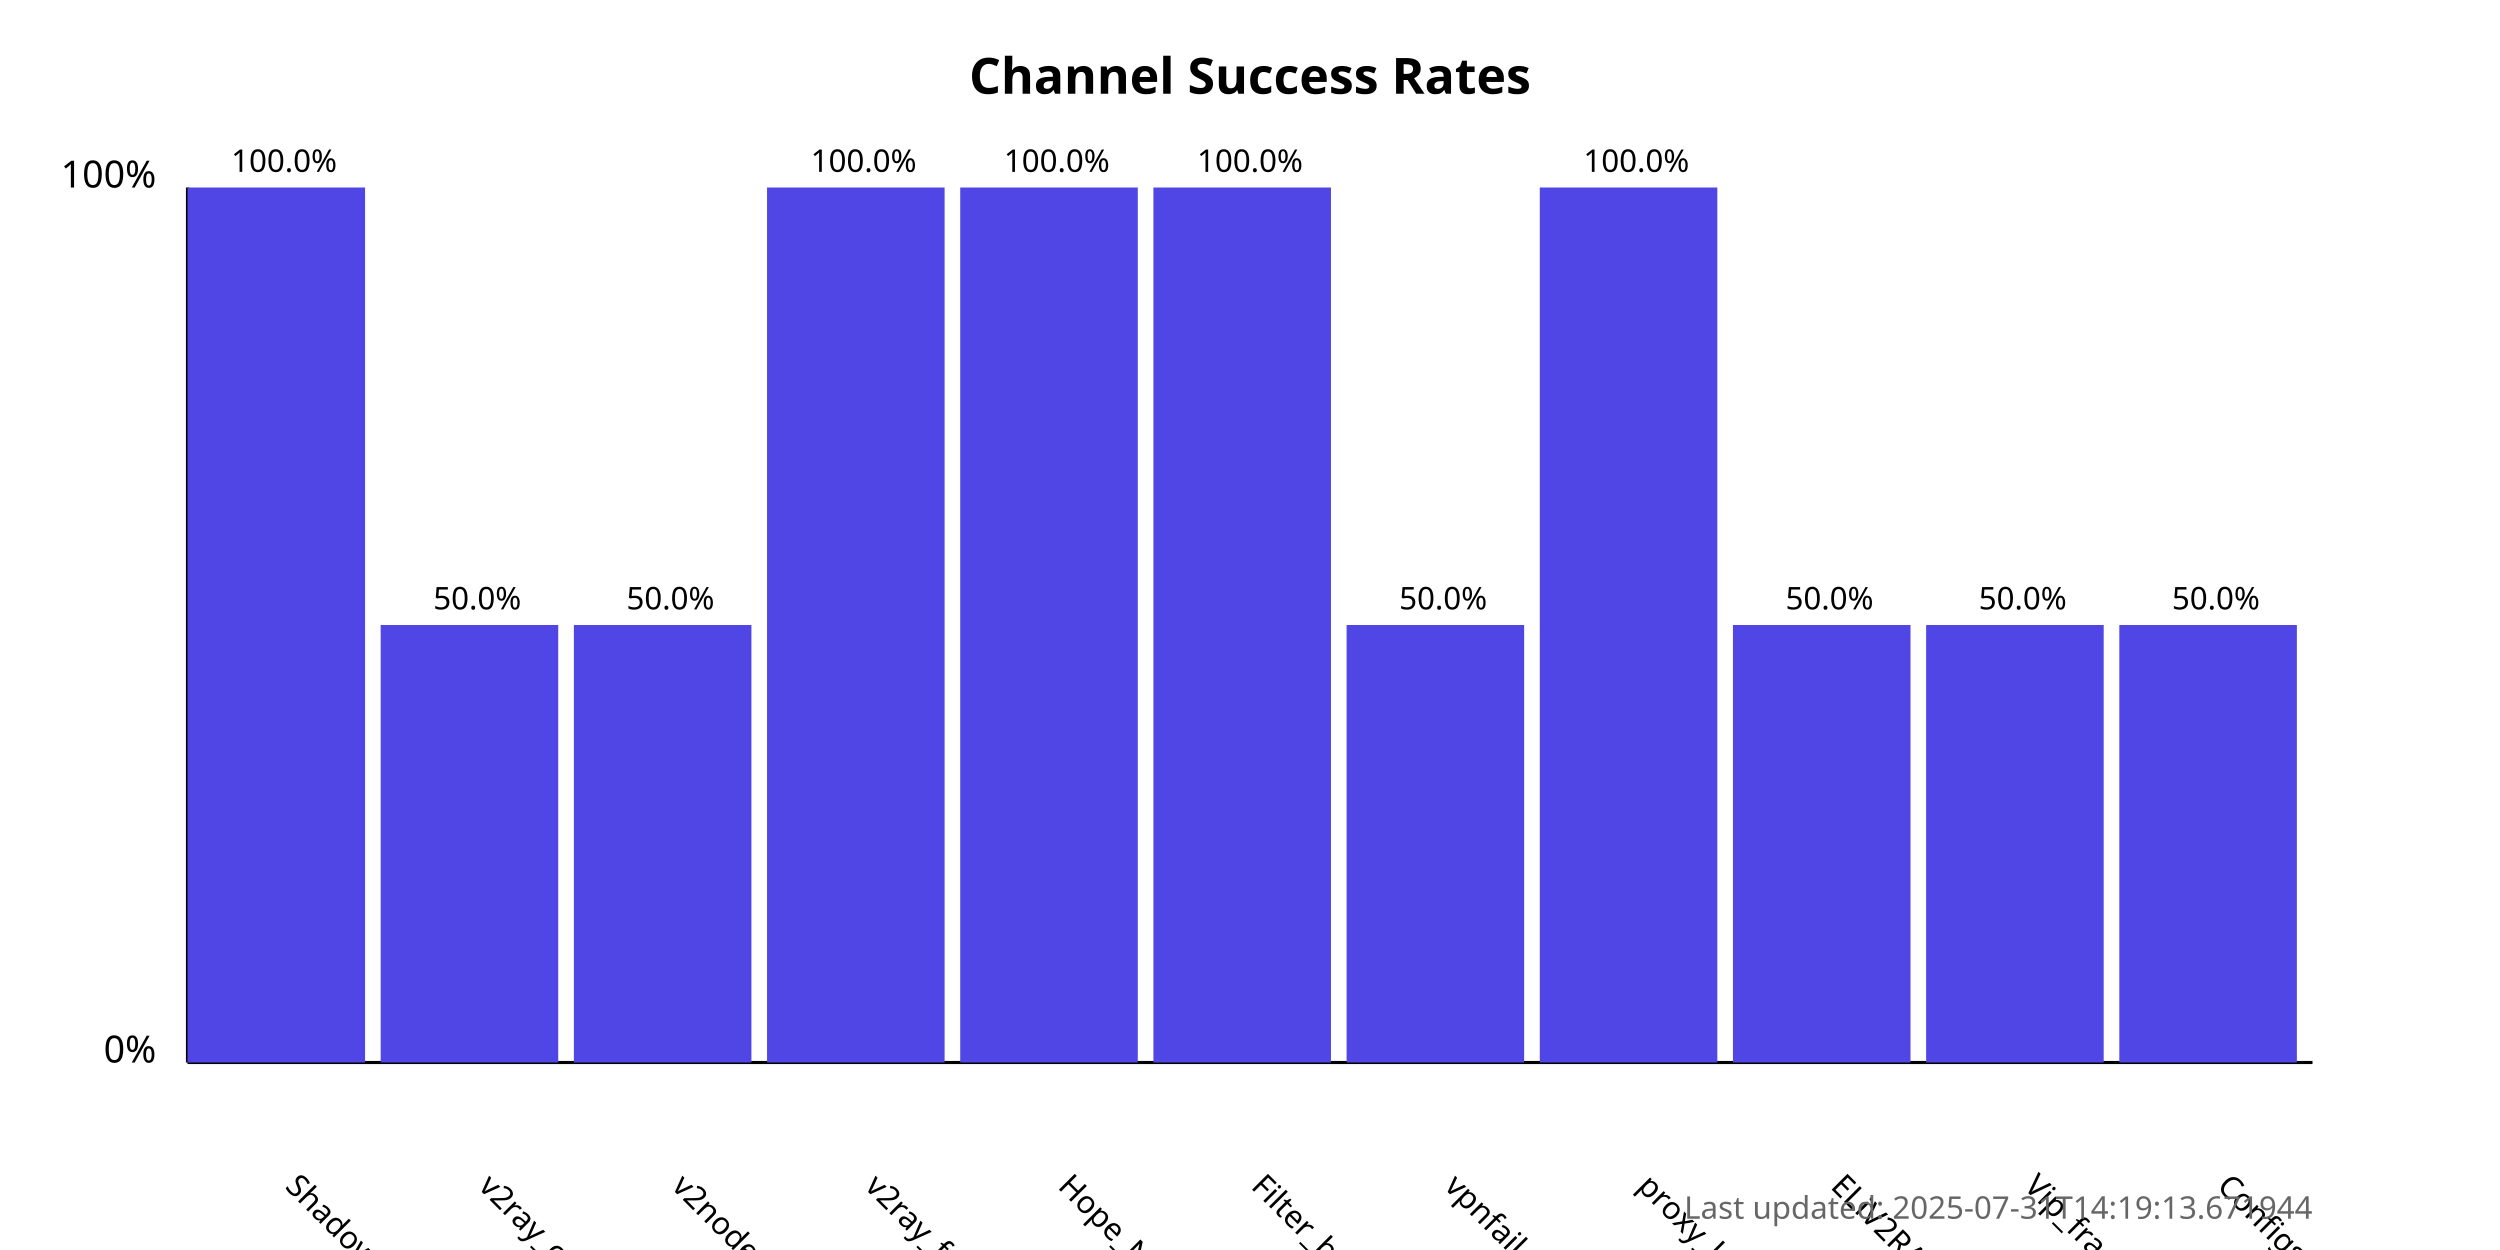
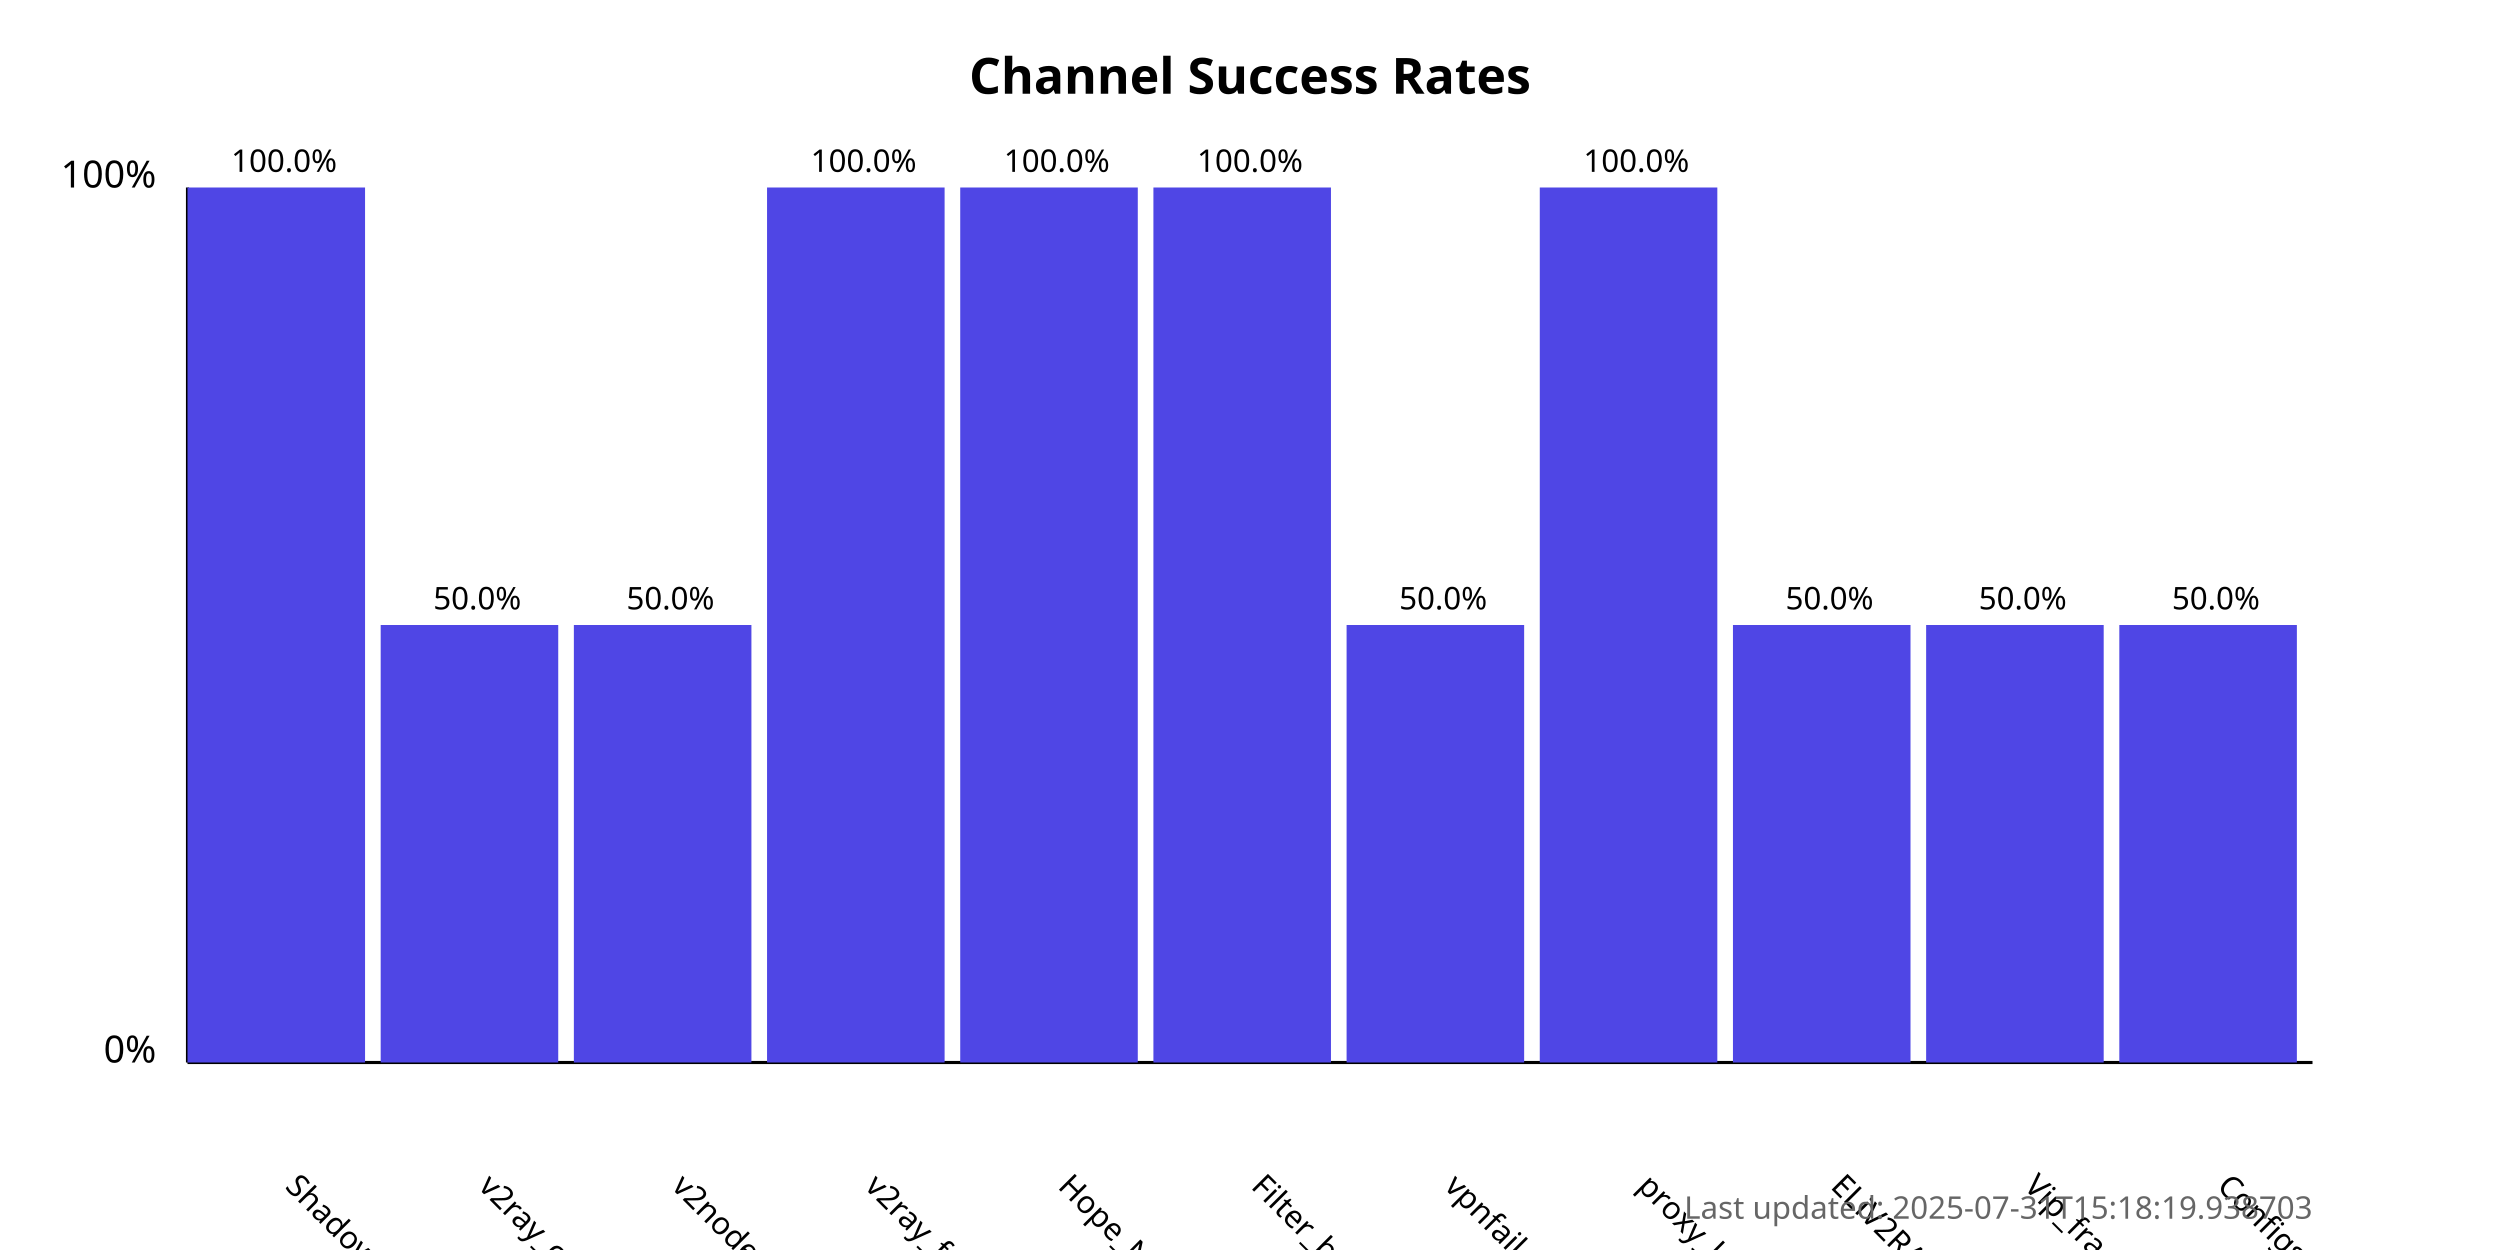
<svg xmlns="http://www.w3.org/2000/svg" width="800" height="400">
  <style>
            .chart-title { font: bold 16px sans-serif; }
            .axis-label { font: 12px sans-serif; }
            .tick-label { font: 10px sans-serif; }
            .bar { fill: #4f46e5; }
            .bar:hover { fill: #6366f1; }
            .timestamp { font: 10px sans-serif; fill: #666; }
        </style>
  <text x="400.0" y="30" text-anchor="middle" class="chart-title">
            Channel Success Rates
        </text>
  <line x1="60" y1="340" x2="60" y2="60" stroke="black" stroke-width="1" />
  <line x1="60" y1="340" x2="740" y2="340" stroke="black" stroke-width="1" />
  <text x="50" y="340" text-anchor="end" class="axis-label">0%</text>
  <text x="50" y="60" text-anchor="end" class="axis-label">100%</text>
  <g>
    <rect x="60" y="60.0" width="56.818" height="280.0" class="bar" />
    <text x="90.909" y="380" transform="rotate(45, 90.90909, 380)" text-anchor="start" class="tick-label">
                ShadowProxy66
            </text>
    <text x="90.909" y="55.0" text-anchor="middle" class="tick-label">
                100.0%
            </text>
  </g>
  <g>
    <rect x="121.818" y="200.0" width="56.818" height="140.0" class="bar" />
    <text x="152.727" y="380" transform="rotate(45, 152.7273, 380)" text-anchor="start" class="tick-label">
                v2ray_configs_pool
            </text>
    <text x="152.727" y="195.0" text-anchor="middle" class="tick-label">
                50.0%
            </text>
  </g>
  <g>
    <rect x="183.636" y="200.0" width="56.818" height="140.0" class="bar" />
    <text x="214.545" y="380" transform="rotate(45, 214.5455, 380)" text-anchor="start" class="tick-label">
                v2nodes
            </text>
    <text x="214.545" y="195.0" text-anchor="middle" class="tick-label">
                50.0%
            </text>
  </g>
  <g>
    <rect x="245.455" y="60.0" width="56.818" height="280.0" class="bar" />
    <text x="276.364" y="380" transform="rotate(45, 276.3636, 380)" text-anchor="start" class="tick-label">
                v2ray_free_conf
            </text>
    <text x="276.364" y="55.0" text-anchor="middle" class="tick-label">
                100.0%
            </text>
  </g>
  <g>
    <rect x="307.273" y="60.0" width="56.818" height="280.0" class="bar" />
    <text x="338.182" y="380" transform="rotate(45, 338.1818, 380)" text-anchor="start" class="tick-label">
                Hope_Net
            </text>
    <text x="338.182" y="55.0" text-anchor="middle" class="tick-label">
                100.0%
            </text>
  </g>
  <g>
    <rect x="369.091" y="60.0" width="56.818" height="280.0" class="bar" />
    <text x="400.0" y="380" transform="rotate(45, 400.0, 380)" text-anchor="start" class="tick-label">
                Filter_breaker
            </text>
    <text x="400.0" y="55.0" text-anchor="middle" class="tick-label">
                100.0%
            </text>
  </g>
  <g>
    <rect x="430.909" y="200.0" width="56.818" height="140.0" class="bar" />
    <text x="461.818" y="380" transform="rotate(45, 461.8182, 380)" text-anchor="start" class="tick-label">
                vpnfail_vless
            </text>
    <text x="461.818" y="195.0" text-anchor="middle" class="tick-label">
                50.0%
            </text>
  </g>
  <g>
    <rect x="492.727" y="60.0" width="56.818" height="280.0" class="bar" />
    <text x="523.636" y="380" transform="rotate(45, 523.6364, 380)" text-anchor="start" class="tick-label">
                proxy_kafee
            </text>
    <text x="523.636" y="55.0" text-anchor="middle" class="tick-label">
                100.0%
            </text>
  </g>
  <g>
    <rect x="554.545" y="200.0" width="56.818" height="140.0" class="bar" />
    <text x="585.455" y="380" transform="rotate(45, 585.4545, 380)" text-anchor="start" class="tick-label">
                ELiV2RAY
            </text>
    <text x="585.455" y="195.0" text-anchor="middle" class="tick-label">
                50.0%
            </text>
  </g>
  <g>
    <rect x="616.364" y="200.0" width="56.818" height="140.0" class="bar" />
    <text x="647.273" y="380" transform="rotate(45, 647.2727, 380)" text-anchor="start" class="tick-label">
                Vip_fragment_v2ray
            </text>
    <text x="647.273" y="195.0" text-anchor="middle" class="tick-label">
                50.0%
            </text>
  </g>
  <g>
    <rect x="678.182" y="200.0" width="56.818" height="140.0" class="bar" />
    <text x="709.091" y="380" transform="rotate(45, 709.0909, 380)" text-anchor="start" class="tick-label">
                ConfigsHubPlus
            </text>
    <text x="709.091" y="195.0" text-anchor="middle" class="tick-label">
                50.0%
            </text>
  </g>
  <text x="740" y="390" text-anchor="end" class="timestamp">
-             Last updated: 2025-07-31T14:19:13.671944
+             Last updated: 2025-07-31T15:18:19.938703
        </text>
</svg>
